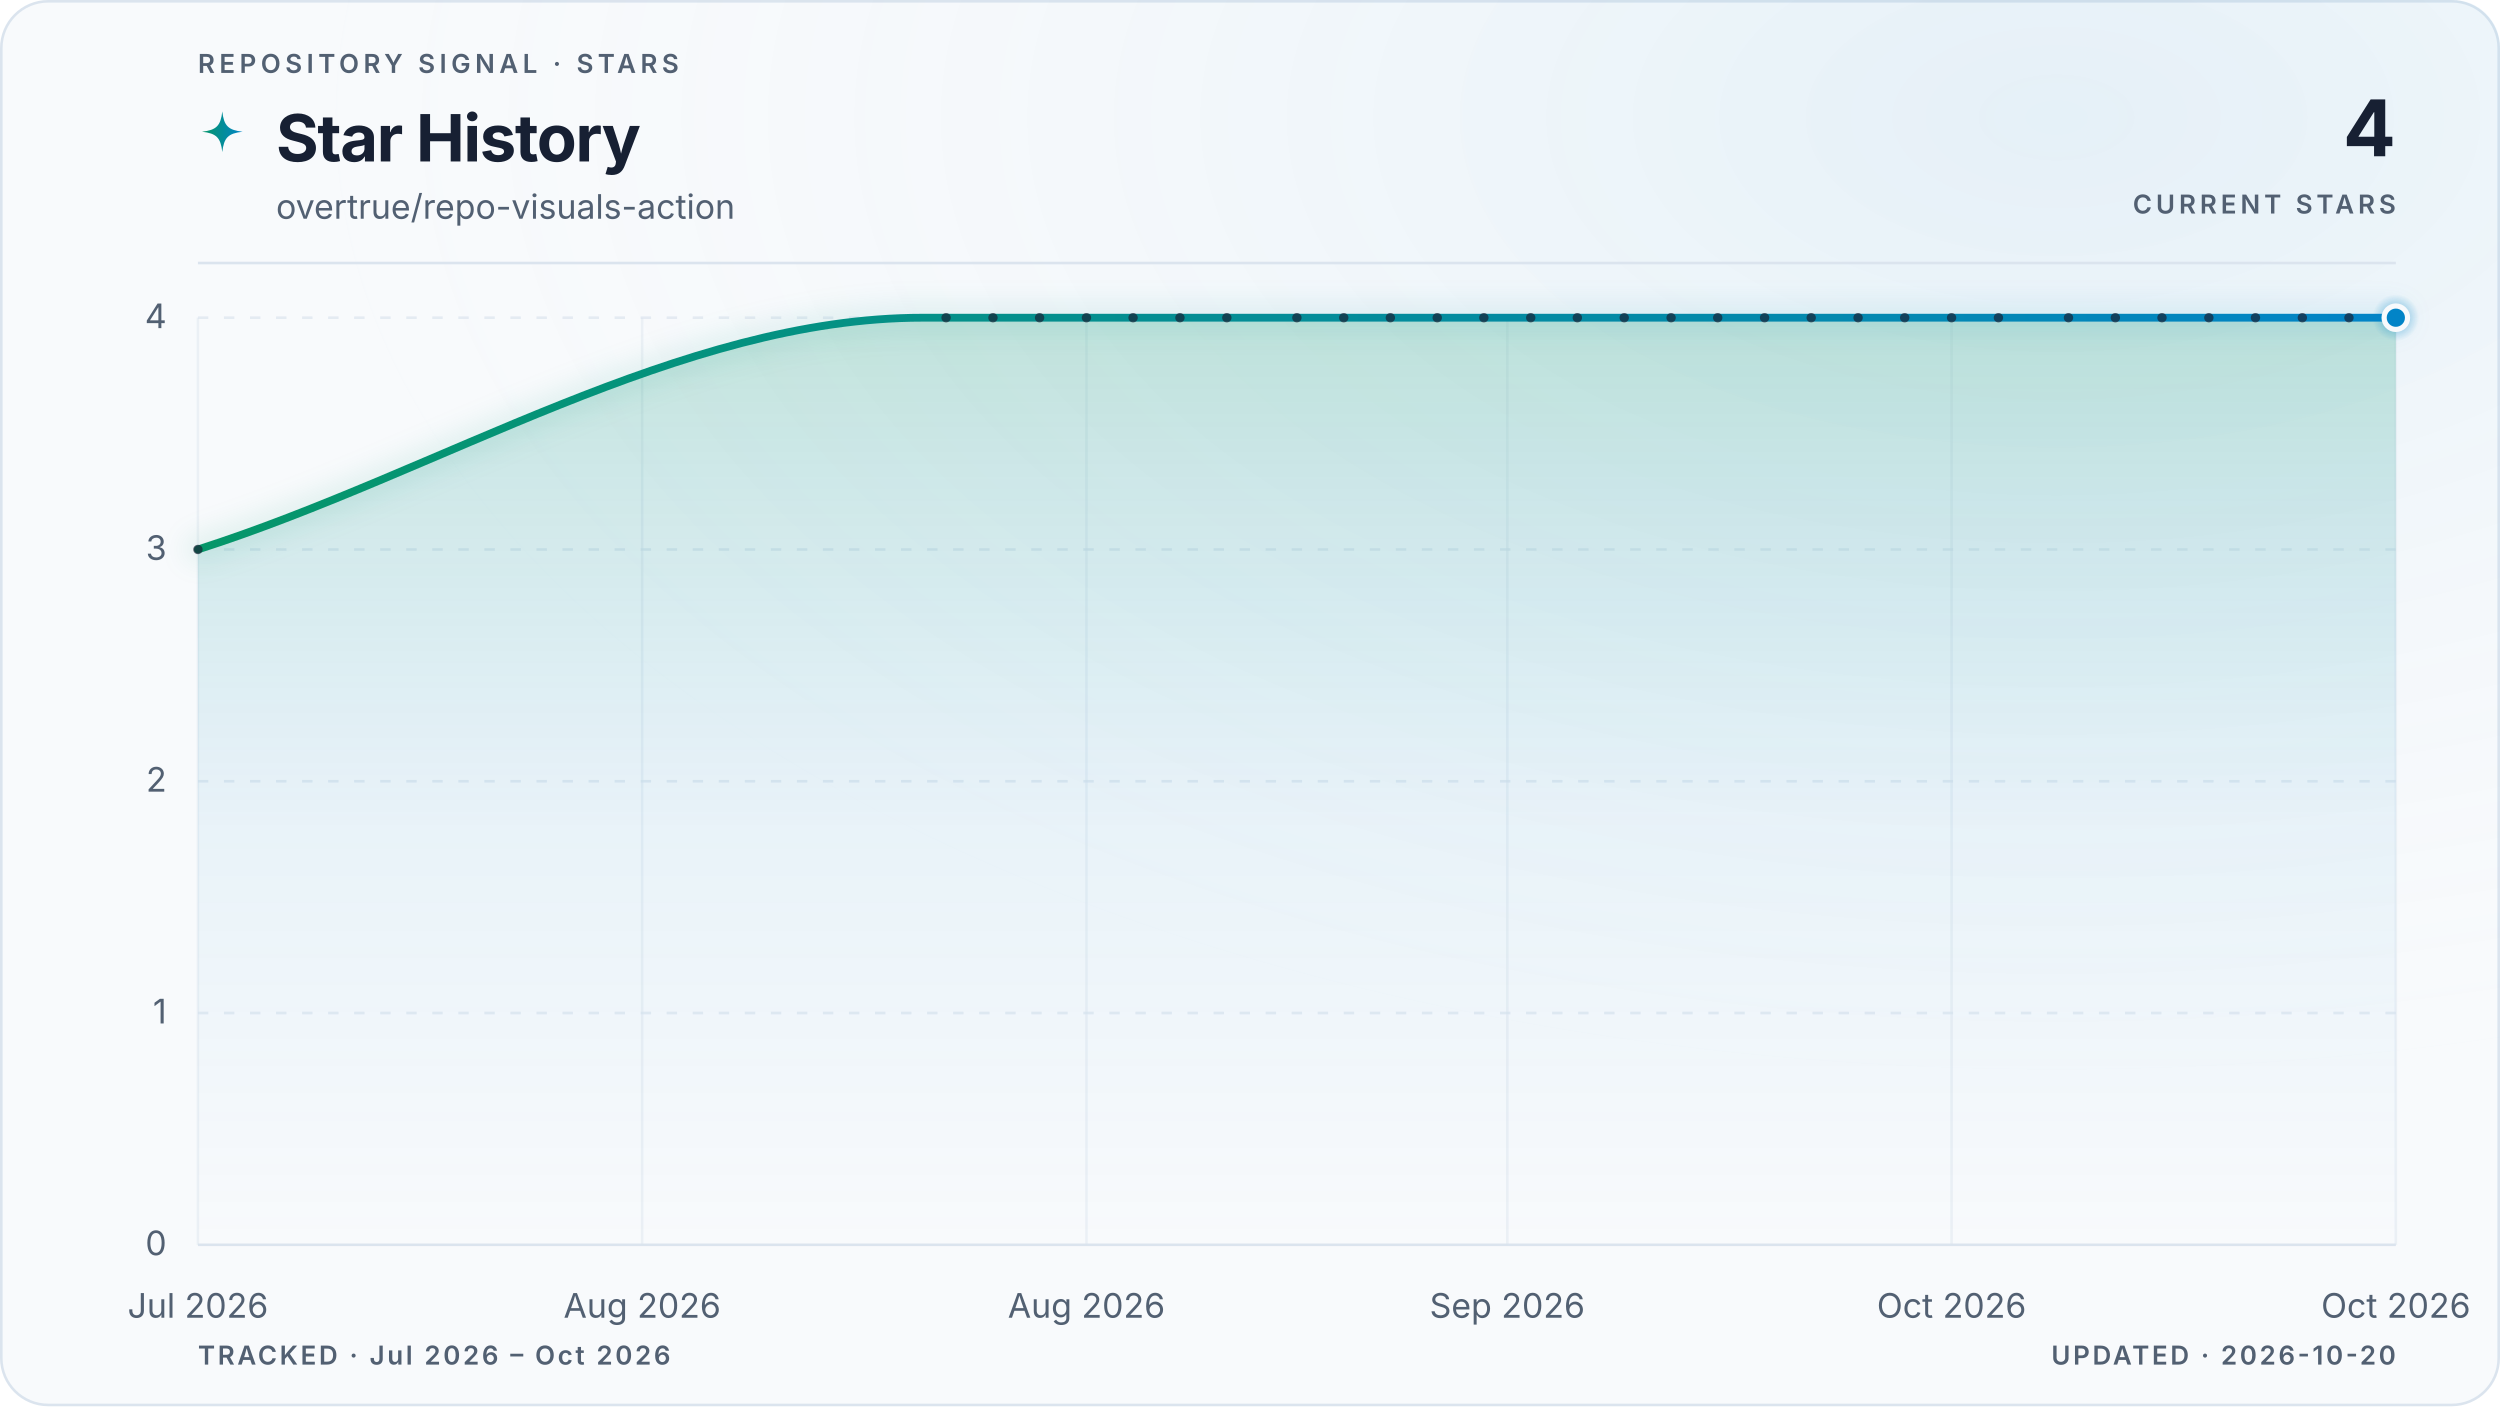
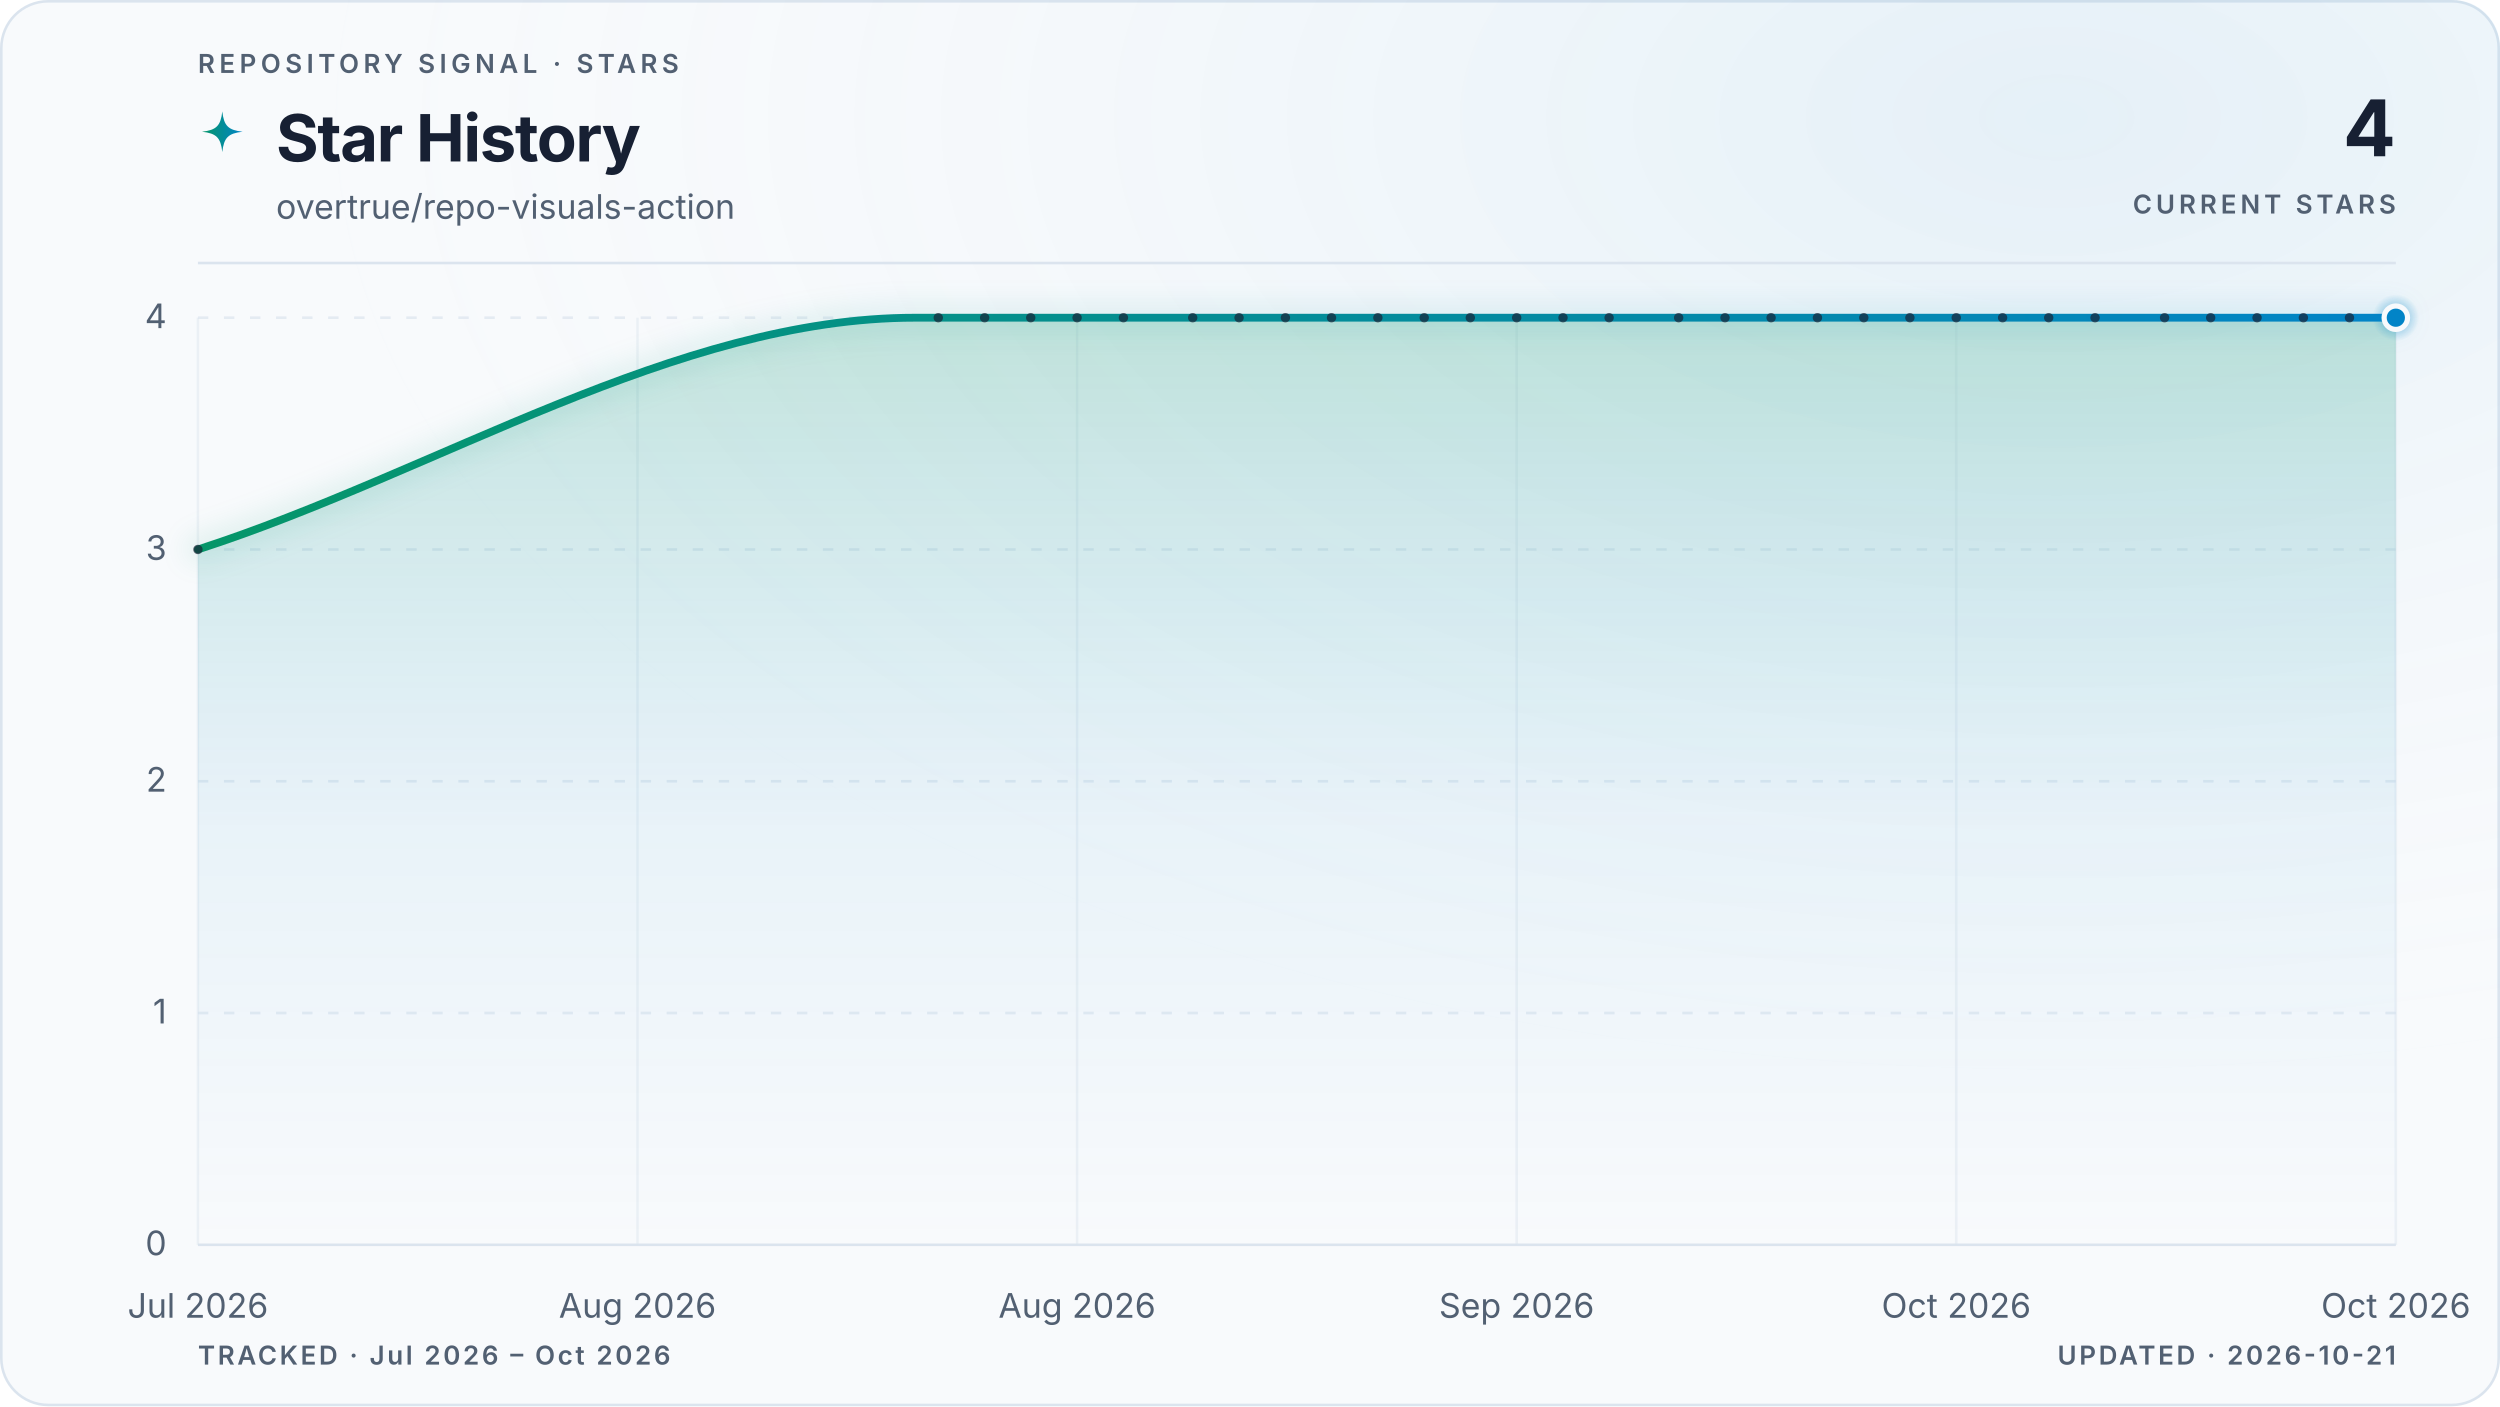
<svg xmlns="http://www.w3.org/2000/svg" viewBox="0 0 960 540" role="img" aria-labelledby="title description" data-style="gradient" data-variant="glow" data-layout="editorial" data-animated="true">
  <defs>
    <linearGradient id="trend" x1="0" y1="0" x2="1" y2="0">
      <stop offset="0%" stop-color="#059669" />
      <stop offset="100%" stop-color="#0284c7" />
    </linearGradient>
    <linearGradient id="area" x1="0" y1="0" x2="0" y2="1">
      <stop offset="0%" stop-color="#059669" stop-opacity="0.22" />
      <stop offset="55%" stop-color="#0284c7" stop-opacity="0.06" />
      <stop offset="100%" stop-color="#0284c7" stop-opacity="0" />
    </linearGradient>
    <radialGradient id="marker-halo" cx="50%" cy="50%" r="50%">
      <stop offset="0%" stop-color="#0284c7" stop-opacity="0.55" />
      <stop offset="100%" stop-color="#0284c7" stop-opacity="0" />
    </radialGradient>
    <radialGradient id="surface-glow" cx="82%" cy="8%" r="70%">
      <stop offset="0%" stop-color="#0284c7" stop-opacity="0.08" />
      <stop offset="100%" stop-color="#f8fafc" stop-opacity="0" />
    </radialGradient>
    <filter id="trend-glow" x="-20%" y="-20%" width="140%" height="140%">
      <feGaussianBlur stdDeviation="5" />
    </filter>
  </defs>
  <style>
.trend-enter{transform-box:fill-box;transform-origin:center;animation:trend-enter 520ms cubic-bezier(0.16,1,0.3,1)}
.marker-enter{transform-box:fill-box;transform-origin:center;animation:marker-enter 320ms cubic-bezier(0.16,1,0.3,1) 200ms both}
.marker-pulse{transform-box:fill-box;transform-origin:center;animation:marker-pulse 2.6s ease-out infinite}
@keyframes trend-enter{from{opacity:.35;transform:translateY(10px)}to{opacity:1;transform:translateY(0)}}
@keyframes marker-enter{from{opacity:0;transform:scale(.4)}to{opacity:1;transform:scale(1)}}
@keyframes marker-pulse{0%{opacity:.5;transform:scale(.7)}70%,100%{opacity:0;transform:scale(2.1)}}
@media (prefers-reduced-motion:reduce){.trend-enter,.marker-enter,.marker-pulse{animation:none!important}}
@media (prefers-reduced-motion:reduce){.marker-pulse{opacity:0}}
</style>
  <rect x="0.5" y="0.5" width="959" height="539" fill="#f8fafc" stroke="#dbe4ee" stroke-width="1" rx="18" />
  <rect width="960" height="540" fill="url(#surface-glow)" rx="18" />
  <text x="76" y="28" fill="#526072" font-family="ui-sans-serif, system-ui, -apple-system, BlinkMacSystemFont, 'Segoe UI', sans-serif" font-size="10" font-weight="600" letter-spacing="1.7">REPOSITORY SIGNAL · STARS</text>
  <path d="M12 1c.8 7.1 2.9 9.2 10 10-7.1.8-9.2 2.9-10 10-.8-7.1-2.9-9.2-10-10 7.1-.8 9.2-2.9 10-10Z" transform="translate(76 42) scale(.78)" fill="url(#trend)" aria-hidden="true" />
  <text x="106" y="62" fill="#172033" font-family="ui-sans-serif, system-ui, -apple-system, BlinkMacSystemFont, 'Segoe UI', sans-serif" font-size="25" font-weight="700" letter-spacing="-0.5">Star History</text>
  <text x="106" y="84" fill="#526072" font-family="ui-sans-serif, system-ui, -apple-system, BlinkMacSystemFont, 'Segoe UI', sans-serif" font-size="13">overtrue/repo-visuals-action</text>
  <text x="920" y="60" fill="#172033" font-family="ui-sans-serif, system-ui, -apple-system, BlinkMacSystemFont, 'Segoe UI', sans-serif" font-size="30" font-weight="700" letter-spacing="-0.6" text-anchor="end">4</text>
  <text x="920" y="82" fill="#526072" font-family="ui-sans-serif, system-ui, -apple-system, BlinkMacSystemFont, 'Segoe UI', sans-serif" font-size="10" font-weight="600" letter-spacing="1.5" text-anchor="end">CURRENT STARS</text>
  <line x1="76" y1="101" x2="920" y2="101" stroke="#dbe4ee" stroke-width="1" />
  <line x1="76" y1="478.0" x2="920" y2="478.0" stroke="#dbe4ee" stroke-width="1" stroke-dasharray="0" opacity="1" />
  <text x="64" y="482.0" fill="#526072" font-family="ui-sans-serif, system-ui, -apple-system, BlinkMacSystemFont, 'Segoe UI', sans-serif" font-size="13" text-anchor="end">0</text>
  <line x1="76" y1="389.0" x2="920" y2="389.0" stroke="#dbe4ee" stroke-width="1" stroke-dasharray="4 6" opacity="0.7" />
  <text x="64" y="393.0" fill="#526072" font-family="ui-sans-serif, system-ui, -apple-system, BlinkMacSystemFont, 'Segoe UI', sans-serif" font-size="13" text-anchor="end">1</text>
  <line x1="76" y1="300.0" x2="920" y2="300.0" stroke="#dbe4ee" stroke-width="1" stroke-dasharray="4 6" opacity="0.7" />
  <text x="64" y="304.0" fill="#526072" font-family="ui-sans-serif, system-ui, -apple-system, BlinkMacSystemFont, 'Segoe UI', sans-serif" font-size="13" text-anchor="end">2</text>
  <line x1="76" y1="211.0" x2="920" y2="211.0" stroke="#dbe4ee" stroke-width="1" stroke-dasharray="4 6" opacity="0.7" />
  <text x="64" y="215.0" fill="#526072" font-family="ui-sans-serif, system-ui, -apple-system, BlinkMacSystemFont, 'Segoe UI', sans-serif" font-size="13" text-anchor="end">3</text>
  <line x1="76" y1="122.0" x2="920" y2="122.0" stroke="#dbe4ee" stroke-width="1" stroke-dasharray="4 6" opacity="0.7" />
  <text x="64" y="126.0" fill="#526072" font-family="ui-sans-serif, system-ui, -apple-system, BlinkMacSystemFont, 'Segoe UI', sans-serif" font-size="13" text-anchor="end">4</text>
  <line x1="76.0" y1="122" x2="76.0" y2="478" stroke="#dbe4ee" stroke-width="1" opacity="0.45" />
  <text x="76.0" y="506" fill="#526072" font-family="ui-sans-serif, system-ui, -apple-system, BlinkMacSystemFont, 'Segoe UI', sans-serif" font-size="13" text-anchor="middle">Jul 2026</text>
-   <line x1="246.6" y1="122" x2="246.6" y2="478" stroke="#dbe4ee" stroke-width="1" opacity="0.45" />
-   <text x="246.6" y="506" fill="#526072" font-family="ui-sans-serif, system-ui, -apple-system, BlinkMacSystemFont, 'Segoe UI', sans-serif" font-size="13" text-anchor="middle">Aug 2026</text>
-   <line x1="417.2" y1="122" x2="417.2" y2="478" stroke="#dbe4ee" stroke-width="1" opacity="0.45" />
-   <text x="417.2" y="506" fill="#526072" font-family="ui-sans-serif, system-ui, -apple-system, BlinkMacSystemFont, 'Segoe UI', sans-serif" font-size="13" text-anchor="middle">Aug 2026</text>
-   <line x1="578.8" y1="122" x2="578.8" y2="478" stroke="#dbe4ee" stroke-width="1" opacity="0.45" />
-   <text x="578.8" y="506" fill="#526072" font-family="ui-sans-serif, system-ui, -apple-system, BlinkMacSystemFont, 'Segoe UI', sans-serif" font-size="13" text-anchor="middle">Sep 2026</text>
-   <line x1="749.4" y1="122" x2="749.4" y2="478" stroke="#dbe4ee" stroke-width="1" opacity="0.45" />
-   <text x="749.4" y="506" fill="#526072" font-family="ui-sans-serif, system-ui, -apple-system, BlinkMacSystemFont, 'Segoe UI', sans-serif" font-size="13" text-anchor="middle">Oct 2026</text>
+   <line x1="244.8" y1="122" x2="244.8" y2="478" stroke="#dbe4ee" stroke-width="1" opacity="0.45" />
+   <text x="244.8" y="506" fill="#526072" font-family="ui-sans-serif, system-ui, -apple-system, BlinkMacSystemFont, 'Segoe UI', sans-serif" font-size="13" text-anchor="middle">Aug 2026</text>
+   <line x1="413.6" y1="122" x2="413.6" y2="478" stroke="#dbe4ee" stroke-width="1" opacity="0.45" />
+   <text x="413.6" y="506" fill="#526072" font-family="ui-sans-serif, system-ui, -apple-system, BlinkMacSystemFont, 'Segoe UI', sans-serif" font-size="13" text-anchor="middle">Aug 2026</text>
+   <line x1="582.4" y1="122" x2="582.4" y2="478" stroke="#dbe4ee" stroke-width="1" opacity="0.45" />
+   <text x="582.4" y="506" fill="#526072" font-family="ui-sans-serif, system-ui, -apple-system, BlinkMacSystemFont, 'Segoe UI', sans-serif" font-size="13" text-anchor="middle">Sep 2026</text>
+   <line x1="751.2" y1="122" x2="751.2" y2="478" stroke="#dbe4ee" stroke-width="1" opacity="0.45" />
+   <text x="751.2" y="506" fill="#526072" font-family="ui-sans-serif, system-ui, -apple-system, BlinkMacSystemFont, 'Segoe UI', sans-serif" font-size="13" text-anchor="middle">Oct 2026</text>
  <line x1="920.0" y1="122" x2="920.0" y2="478" stroke="#dbe4ee" stroke-width="1" opacity="0.45" />
  <text x="920.0" y="506" fill="#526072" font-family="ui-sans-serif, system-ui, -apple-system, BlinkMacSystemFont, 'Segoe UI', sans-serif" font-size="13" text-anchor="middle">Oct 2026</text>
  <g class="trend-enter">
-     <path d="M 76.0 211.0 C 168.8 181.3, 261.6 122.0, 354.3 122.0 C 357.3 122.0, 360.3 122.0, 363.3 122.0 C 366.3 122.0, 369.3 122.0, 372.3 122.0 C 375.3 122.0, 378.3 122.0, 381.3 122.0 C 384.3 122.0, 387.3 122.0, 390.3 122.0 C 393.2 122.0, 396.2 122.0, 399.2 122.0 C 402.2 122.0, 405.2 122.0, 408.2 122.0 C 411.2 122.0, 414.2 122.0, 417.2 122.0 C 420.2 122.0, 423.2 122.0, 426.2 122.0 C 429.2 122.0, 432.2 122.0, 435.1 122.0 C 438.1 122.0, 441.1 122.0, 444.1 122.0 C 447.1 122.0, 450.1 122.0, 453.1 122.0 C 456.1 122.0, 459.1 122.0, 462.1 122.0 C 465.1 122.0, 468.1 122.0, 471.1 122.0 C 474.1 122.0, 477.0 122.0, 480.0 122.0 C 483.0 122.0, 486.0 122.0, 489.0 122.0 C 492.0 122.0, 495.0 122.0, 498.0 122.0 C 501.0 122.0, 504.0 122.0, 507.0 122.0 C 510.0 122.0, 513.0 122.0, 516.0 122.0 C 519.0 122.0, 521.9 122.0, 524.9 122.0 C 527.9 122.0, 530.9 122.0, 533.9 122.0 C 536.9 122.0, 539.9 122.0, 542.9 122.0 C 545.9 122.0, 548.9 122.0, 551.9 122.0 C 554.9 122.0, 557.9 122.0, 560.9 122.0 C 563.8 122.0, 566.8 122.0, 569.8 122.0 C 572.8 122.0, 575.8 122.0, 578.8 122.0 C 581.8 122.0, 584.8 122.0, 587.8 122.0 C 590.8 122.0, 593.8 122.0, 596.8 122.0 C 599.8 122.0, 602.8 122.0, 605.7 122.0 C 608.7 122.0, 611.7 122.0, 614.7 122.0 C 617.7 122.0, 620.7 122.0, 623.7 122.0 C 626.7 122.0, 629.7 122.0, 632.7 122.0 C 635.7 122.0, 638.7 122.0, 641.7 122.0 C 644.7 122.0, 647.6 122.0, 650.6 122.0 C 653.6 122.0, 656.6 122.0, 659.6 122.0 C 662.6 122.0, 665.6 122.0, 668.6 122.0 C 671.6 122.0, 674.6 122.0, 677.6 122.0 C 680.6 122.0, 683.6 122.0, 686.6 122.0 C 689.5 122.0, 692.5 122.0, 695.5 122.0 C 698.5 122.0, 701.5 122.0, 704.5 122.0 C 707.5 122.0, 710.5 122.0, 713.5 122.0 C 716.5 122.0, 719.5 122.0, 722.5 122.0 C 725.5 122.0, 728.5 122.0, 731.4 122.0 C 734.4 122.0, 737.4 122.0, 740.4 122.0 C 743.4 122.0, 746.4 122.0, 749.4 122.0 C 752.4 122.0, 755.4 122.0, 758.4 122.0 C 761.4 122.0, 764.4 122.0, 767.4 122.0 C 770.4 122.0, 773.3 122.0, 776.3 122.0 C 779.3 122.0, 782.3 122.0, 785.3 122.0 C 788.3 122.0, 791.3 122.0, 794.3 122.0 C 797.3 122.0, 800.3 122.0, 803.3 122.0 C 806.3 122.0, 809.3 122.0, 812.3 122.0 C 815.2 122.0, 818.2 122.0, 821.2 122.0 C 824.2 122.0, 827.2 122.0, 830.2 122.0 C 833.2 122.0, 836.2 122.0, 839.2 122.0 C 842.2 122.0, 845.2 122.0, 848.2 122.0 C 851.2 122.0, 854.2 122.0, 857.1 122.0 C 860.1 122.0, 863.1 122.0, 866.1 122.0 C 869.1 122.0, 872.1 122.0, 875.1 122.0 C 878.1 122.0, 881.1 122.0, 884.1 122.0 C 887.1 122.0, 890.1 122.0, 893.1 122.0 C 896.1 122.0, 899.0 122.0, 902.0 122.0 C 905.0 122.0, 908.0 122.0, 911.0 122.0 C 914.0 122.0, 917.0 122.0, 920.0 122.0 L 920.0 478.0 L 76.0 478.0 Z" fill="url(#area)" />
-     <path d="M 76.0 211.0 C 168.8 181.3, 261.6 122.0, 354.3 122.0 C 357.3 122.0, 360.3 122.0, 363.3 122.0 C 366.3 122.0, 369.3 122.0, 372.3 122.0 C 375.3 122.0, 378.3 122.0, 381.3 122.0 C 384.3 122.0, 387.3 122.0, 390.3 122.0 C 393.2 122.0, 396.2 122.0, 399.2 122.0 C 402.2 122.0, 405.2 122.0, 408.2 122.0 C 411.2 122.0, 414.2 122.0, 417.2 122.0 C 420.2 122.0, 423.2 122.0, 426.2 122.0 C 429.2 122.0, 432.2 122.0, 435.1 122.0 C 438.1 122.0, 441.1 122.0, 444.1 122.0 C 447.1 122.0, 450.1 122.0, 453.1 122.0 C 456.1 122.0, 459.1 122.0, 462.1 122.0 C 465.1 122.0, 468.1 122.0, 471.1 122.0 C 474.1 122.0, 477.0 122.0, 480.0 122.0 C 483.0 122.0, 486.0 122.0, 489.0 122.0 C 492.0 122.0, 495.0 122.0, 498.0 122.0 C 501.0 122.0, 504.0 122.0, 507.0 122.0 C 510.0 122.0, 513.0 122.0, 516.0 122.0 C 519.0 122.0, 521.9 122.0, 524.9 122.0 C 527.9 122.0, 530.9 122.0, 533.9 122.0 C 536.9 122.0, 539.9 122.0, 542.9 122.0 C 545.9 122.0, 548.9 122.0, 551.9 122.0 C 554.9 122.0, 557.9 122.0, 560.9 122.0 C 563.8 122.0, 566.8 122.0, 569.8 122.0 C 572.8 122.0, 575.8 122.0, 578.8 122.0 C 581.8 122.0, 584.8 122.0, 587.8 122.0 C 590.8 122.0, 593.8 122.0, 596.8 122.0 C 599.8 122.0, 602.8 122.0, 605.7 122.0 C 608.7 122.0, 611.7 122.0, 614.7 122.0 C 617.7 122.0, 620.7 122.0, 623.7 122.0 C 626.7 122.0, 629.7 122.0, 632.7 122.0 C 635.7 122.0, 638.7 122.0, 641.7 122.0 C 644.7 122.0, 647.6 122.0, 650.6 122.0 C 653.6 122.0, 656.6 122.0, 659.6 122.0 C 662.6 122.0, 665.6 122.0, 668.6 122.0 C 671.6 122.0, 674.6 122.0, 677.6 122.0 C 680.6 122.0, 683.6 122.0, 686.6 122.0 C 689.5 122.0, 692.5 122.0, 695.5 122.0 C 698.5 122.0, 701.5 122.0, 704.5 122.0 C 707.5 122.0, 710.5 122.0, 713.5 122.0 C 716.5 122.0, 719.5 122.0, 722.5 122.0 C 725.5 122.0, 728.5 122.0, 731.4 122.0 C 734.4 122.0, 737.4 122.0, 740.4 122.0 C 743.4 122.0, 746.4 122.0, 749.4 122.0 C 752.4 122.0, 755.4 122.0, 758.4 122.0 C 761.4 122.0, 764.4 122.0, 767.4 122.0 C 770.4 122.0, 773.3 122.0, 776.3 122.0 C 779.3 122.0, 782.3 122.0, 785.3 122.0 C 788.3 122.0, 791.3 122.0, 794.3 122.0 C 797.3 122.0, 800.3 122.0, 803.3 122.0 C 806.3 122.0, 809.3 122.0, 812.3 122.0 C 815.2 122.0, 818.2 122.0, 821.2 122.0 C 824.2 122.0, 827.2 122.0, 830.2 122.0 C 833.2 122.0, 836.2 122.0, 839.2 122.0 C 842.2 122.0, 845.2 122.0, 848.2 122.0 C 851.2 122.0, 854.2 122.0, 857.1 122.0 C 860.1 122.0, 863.1 122.0, 866.1 122.0 C 869.1 122.0, 872.1 122.0, 875.1 122.0 C 878.1 122.0, 881.1 122.0, 884.1 122.0 C 887.1 122.0, 890.1 122.0, 893.1 122.0 C 896.1 122.0, 899.0 122.0, 902.0 122.0 C 905.0 122.0, 908.0 122.0, 911.0 122.0 C 914.0 122.0, 917.0 122.0, 920.0 122.0" fill="none" stroke="url(#trend)" stroke-width="10" stroke-linecap="round" stroke-linejoin="round" opacity="0.10" filter="url(#trend-glow)" />
-     <path d="M 76.0 211.0 C 168.8 181.3, 261.6 122.0, 354.3 122.0 C 357.3 122.0, 360.3 122.0, 363.3 122.0 C 366.3 122.0, 369.3 122.0, 372.3 122.0 C 375.3 122.0, 378.3 122.0, 381.3 122.0 C 384.3 122.0, 387.3 122.0, 390.3 122.0 C 393.2 122.0, 396.2 122.0, 399.2 122.0 C 402.2 122.0, 405.2 122.0, 408.2 122.0 C 411.2 122.0, 414.2 122.0, 417.2 122.0 C 420.2 122.0, 423.2 122.0, 426.2 122.0 C 429.2 122.0, 432.2 122.0, 435.1 122.0 C 438.1 122.0, 441.1 122.0, 444.1 122.0 C 447.1 122.0, 450.1 122.0, 453.1 122.0 C 456.1 122.0, 459.1 122.0, 462.1 122.0 C 465.1 122.0, 468.1 122.0, 471.1 122.0 C 474.1 122.0, 477.0 122.0, 480.0 122.0 C 483.0 122.0, 486.0 122.0, 489.0 122.0 C 492.0 122.0, 495.0 122.0, 498.0 122.0 C 501.0 122.0, 504.0 122.0, 507.0 122.0 C 510.0 122.0, 513.0 122.0, 516.0 122.0 C 519.0 122.0, 521.9 122.0, 524.9 122.0 C 527.9 122.0, 530.9 122.0, 533.9 122.0 C 536.9 122.0, 539.9 122.0, 542.9 122.0 C 545.9 122.0, 548.9 122.0, 551.9 122.0 C 554.9 122.0, 557.9 122.0, 560.9 122.0 C 563.8 122.0, 566.8 122.0, 569.8 122.0 C 572.8 122.0, 575.8 122.0, 578.8 122.0 C 581.8 122.0, 584.8 122.0, 587.8 122.0 C 590.8 122.0, 593.8 122.0, 596.8 122.0 C 599.8 122.0, 602.8 122.0, 605.7 122.0 C 608.7 122.0, 611.7 122.0, 614.7 122.0 C 617.7 122.0, 620.7 122.0, 623.7 122.0 C 626.7 122.0, 629.7 122.0, 632.7 122.0 C 635.7 122.0, 638.7 122.0, 641.7 122.0 C 644.7 122.0, 647.6 122.0, 650.6 122.0 C 653.6 122.0, 656.6 122.0, 659.6 122.0 C 662.6 122.0, 665.6 122.0, 668.6 122.0 C 671.6 122.0, 674.6 122.0, 677.6 122.0 C 680.6 122.0, 683.6 122.0, 686.6 122.0 C 689.5 122.0, 692.5 122.0, 695.5 122.0 C 698.5 122.0, 701.5 122.0, 704.5 122.0 C 707.5 122.0, 710.5 122.0, 713.5 122.0 C 716.5 122.0, 719.5 122.0, 722.5 122.0 C 725.5 122.0, 728.5 122.0, 731.4 122.0 C 734.4 122.0, 737.4 122.0, 740.4 122.0 C 743.4 122.0, 746.4 122.0, 749.4 122.0 C 752.4 122.0, 755.4 122.0, 758.4 122.0 C 761.4 122.0, 764.4 122.0, 767.4 122.0 C 770.4 122.0, 773.3 122.0, 776.3 122.0 C 779.3 122.0, 782.3 122.0, 785.3 122.0 C 788.3 122.0, 791.3 122.0, 794.3 122.0 C 797.3 122.0, 800.3 122.0, 803.3 122.0 C 806.3 122.0, 809.3 122.0, 812.3 122.0 C 815.2 122.0, 818.2 122.0, 821.2 122.0 C 824.2 122.0, 827.2 122.0, 830.2 122.0 C 833.2 122.0, 836.2 122.0, 839.2 122.0 C 842.2 122.0, 845.2 122.0, 848.2 122.0 C 851.2 122.0, 854.2 122.0, 857.1 122.0 C 860.1 122.0, 863.1 122.0, 866.1 122.0 C 869.1 122.0, 872.1 122.0, 875.1 122.0 C 878.1 122.0, 881.1 122.0, 884.1 122.0 C 887.1 122.0, 890.1 122.0, 893.1 122.0 C 896.1 122.0, 899.0 122.0, 902.0 122.0 C 905.0 122.0, 908.0 122.0, 911.0 122.0 C 914.0 122.0, 917.0 122.0, 920.0 122.0" fill="none" stroke="url(#trend)" stroke-width="3" stroke-linecap="round" stroke-linejoin="round" />
+     <path d="M 76.0 211.0 C 167.8 181.3, 259.6 122.0, 351.4 122.0 C 354.4 122.0, 357.3 122.0, 360.3 122.0 C 363.3 122.0, 366.2 122.0, 369.2 122.0 C 372.1 122.0, 375.1 122.0, 378.1 122.0 C 381.0 122.0, 384.0 122.0, 386.9 122.0 C 389.9 122.0, 392.9 122.0, 395.8 122.0 C 398.8 122.0, 401.8 122.0, 404.7 122.0 C 407.7 122.0, 410.6 122.0, 413.6 122.0 C 416.6 122.0, 419.5 122.0, 422.5 122.0 C 425.4 122.0, 428.4 122.0, 431.4 122.0 C 434.3 122.0, 437.3 122.0, 440.3 122.0 C 443.2 122.0, 446.2 122.0, 449.1 122.0 C 452.1 122.0, 455.1 122.0, 458.0 122.0 C 461.0 122.0, 463.9 122.0, 466.9 122.0 C 469.9 122.0, 472.8 122.0, 475.8 122.0 C 478.8 122.0, 481.7 122.0, 484.7 122.0 C 487.6 122.0, 490.6 122.0, 493.6 122.0 C 496.5 122.0, 499.5 122.0, 502.4 122.0 C 505.4 122.0, 508.4 122.0, 511.3 122.0 C 514.3 122.0, 517.2 122.0, 520.2 122.0 C 523.2 122.0, 526.1 122.0, 529.1 122.0 C 532.1 122.0, 535.0 122.0, 538.0 122.0 C 540.9 122.0, 543.9 122.0, 546.9 122.0 C 549.8 122.0, 552.8 122.0, 555.7 122.0 C 558.7 122.0, 561.7 122.0, 564.6 122.0 C 567.6 122.0, 570.6 122.0, 573.5 122.0 C 576.5 122.0, 579.4 122.0, 582.4 122.0 C 585.4 122.0, 588.3 122.0, 591.3 122.0 C 594.2 122.0, 597.2 122.0, 600.2 122.0 C 603.1 122.0, 606.1 122.0, 609.1 122.0 C 612.0 122.0, 615.0 122.0, 617.9 122.0 C 620.9 122.0, 623.9 122.0, 626.8 122.0 C 629.8 122.0, 632.7 122.0, 635.7 122.0 C 638.7 122.0, 641.6 122.0, 644.6 122.0 C 647.6 122.0, 650.5 122.0, 653.5 122.0 C 656.4 122.0, 659.4 122.0, 662.4 122.0 C 665.3 122.0, 668.3 122.0, 671.2 122.0 C 674.2 122.0, 677.2 122.0, 680.1 122.0 C 683.1 122.0, 686.0 122.0, 689.0 122.0 C 692.0 122.0, 694.9 122.0, 697.9 122.0 C 700.9 122.0, 703.8 122.0, 706.8 122.0 C 709.7 122.0, 712.7 122.0, 715.7 122.0 C 718.6 122.0, 721.6 122.0, 724.5 122.0 C 727.5 122.0, 730.5 122.0, 733.4 122.0 C 736.4 122.0, 739.4 122.0, 742.3 122.0 C 745.3 122.0, 748.2 122.0, 751.2 122.0 C 754.2 122.0, 757.1 122.0, 760.1 122.0 C 763.0 122.0, 766.0 122.0, 769.0 122.0 C 771.9 122.0, 774.9 122.0, 777.9 122.0 C 780.8 122.0, 783.8 122.0, 786.7 122.0 C 789.7 122.0, 792.7 122.0, 795.6 122.0 C 798.6 122.0, 801.5 122.0, 804.5 122.0 C 807.5 122.0, 810.4 122.0, 813.4 122.0 C 816.4 122.0, 819.3 122.0, 822.3 122.0 C 825.2 122.0, 828.2 122.0, 831.2 122.0 C 834.1 122.0, 837.1 122.0, 840.0 122.0 C 843.0 122.0, 846.0 122.0, 848.9 122.0 C 851.9 122.0, 854.8 122.0, 857.8 122.0 C 860.8 122.0, 863.7 122.0, 866.7 122.0 C 869.7 122.0, 872.6 122.0, 875.6 122.0 C 878.5 122.0, 881.5 122.0, 884.5 122.0 C 887.4 122.0, 890.4 122.0, 893.3 122.0 C 896.3 122.0, 899.3 122.0, 902.2 122.0 C 905.2 122.0, 908.2 122.0, 911.1 122.0 C 914.1 122.0, 917.0 122.0, 920.0 122.0 L 920.0 478.0 L 76.0 478.0 Z" fill="url(#area)" />
+     <path d="M 76.0 211.0 C 167.8 181.3, 259.6 122.0, 351.4 122.0 C 354.4 122.0, 357.3 122.0, 360.3 122.0 C 363.3 122.0, 366.2 122.0, 369.2 122.0 C 372.1 122.0, 375.1 122.0, 378.1 122.0 C 381.0 122.0, 384.0 122.0, 386.9 122.0 C 389.9 122.0, 392.9 122.0, 395.8 122.0 C 398.8 122.0, 401.8 122.0, 404.7 122.0 C 407.7 122.0, 410.6 122.0, 413.6 122.0 C 416.6 122.0, 419.5 122.0, 422.5 122.0 C 425.4 122.0, 428.4 122.0, 431.4 122.0 C 434.3 122.0, 437.3 122.0, 440.3 122.0 C 443.2 122.0, 446.2 122.0, 449.1 122.0 C 452.1 122.0, 455.1 122.0, 458.0 122.0 C 461.0 122.0, 463.9 122.0, 466.9 122.0 C 469.9 122.0, 472.8 122.0, 475.8 122.0 C 478.8 122.0, 481.7 122.0, 484.7 122.0 C 487.6 122.0, 490.6 122.0, 493.6 122.0 C 496.5 122.0, 499.5 122.0, 502.4 122.0 C 505.4 122.0, 508.4 122.0, 511.3 122.0 C 514.3 122.0, 517.2 122.0, 520.2 122.0 C 523.2 122.0, 526.1 122.0, 529.1 122.0 C 532.1 122.0, 535.0 122.0, 538.0 122.0 C 540.9 122.0, 543.9 122.0, 546.9 122.0 C 549.8 122.0, 552.8 122.0, 555.7 122.0 C 558.7 122.0, 561.7 122.0, 564.6 122.0 C 567.6 122.0, 570.6 122.0, 573.5 122.0 C 576.5 122.0, 579.4 122.0, 582.4 122.0 C 585.4 122.0, 588.3 122.0, 591.3 122.0 C 594.2 122.0, 597.2 122.0, 600.2 122.0 C 603.1 122.0, 606.1 122.0, 609.1 122.0 C 612.0 122.0, 615.0 122.0, 617.9 122.0 C 620.9 122.0, 623.9 122.0, 626.8 122.0 C 629.8 122.0, 632.7 122.0, 635.7 122.0 C 638.7 122.0, 641.6 122.0, 644.6 122.0 C 647.6 122.0, 650.5 122.0, 653.5 122.0 C 656.4 122.0, 659.4 122.0, 662.4 122.0 C 665.3 122.0, 668.3 122.0, 671.2 122.0 C 674.2 122.0, 677.2 122.0, 680.1 122.0 C 683.1 122.0, 686.0 122.0, 689.0 122.0 C 692.0 122.0, 694.9 122.0, 697.9 122.0 C 700.9 122.0, 703.8 122.0, 706.8 122.0 C 709.7 122.0, 712.7 122.0, 715.7 122.0 C 718.6 122.0, 721.6 122.0, 724.5 122.0 C 727.5 122.0, 730.5 122.0, 733.4 122.0 C 736.4 122.0, 739.4 122.0, 742.3 122.0 C 745.3 122.0, 748.2 122.0, 751.2 122.0 C 754.2 122.0, 757.1 122.0, 760.1 122.0 C 763.0 122.0, 766.0 122.0, 769.0 122.0 C 771.9 122.0, 774.9 122.0, 777.9 122.0 C 780.8 122.0, 783.8 122.0, 786.7 122.0 C 789.7 122.0, 792.7 122.0, 795.6 122.0 C 798.6 122.0, 801.5 122.0, 804.5 122.0 C 807.5 122.0, 810.4 122.0, 813.4 122.0 C 816.4 122.0, 819.3 122.0, 822.3 122.0 C 825.2 122.0, 828.2 122.0, 831.2 122.0 C 834.1 122.0, 837.1 122.0, 840.0 122.0 C 843.0 122.0, 846.0 122.0, 848.9 122.0 C 851.9 122.0, 854.8 122.0, 857.8 122.0 C 860.8 122.0, 863.7 122.0, 866.7 122.0 C 869.7 122.0, 872.6 122.0, 875.6 122.0 C 878.5 122.0, 881.5 122.0, 884.5 122.0 C 887.4 122.0, 890.4 122.0, 893.3 122.0 C 896.3 122.0, 899.3 122.0, 902.2 122.0 C 905.2 122.0, 908.2 122.0, 911.1 122.0 C 914.1 122.0, 917.0 122.0, 920.0 122.0" fill="none" stroke="url(#trend)" stroke-width="10" stroke-linecap="round" stroke-linejoin="round" opacity="0.10" filter="url(#trend-glow)" />
+     <path d="M 76.0 211.0 C 167.8 181.3, 259.6 122.0, 351.4 122.0 C 354.4 122.0, 357.3 122.0, 360.3 122.0 C 363.3 122.0, 366.2 122.0, 369.2 122.0 C 372.1 122.0, 375.1 122.0, 378.1 122.0 C 381.0 122.0, 384.0 122.0, 386.9 122.0 C 389.9 122.0, 392.9 122.0, 395.8 122.0 C 398.8 122.0, 401.8 122.0, 404.7 122.0 C 407.7 122.0, 410.6 122.0, 413.6 122.0 C 416.6 122.0, 419.5 122.0, 422.5 122.0 C 425.4 122.0, 428.4 122.0, 431.4 122.0 C 434.3 122.0, 437.3 122.0, 440.3 122.0 C 443.2 122.0, 446.2 122.0, 449.1 122.0 C 452.1 122.0, 455.1 122.0, 458.0 122.0 C 461.0 122.0, 463.9 122.0, 466.9 122.0 C 469.9 122.0, 472.8 122.0, 475.8 122.0 C 478.8 122.0, 481.7 122.0, 484.7 122.0 C 487.6 122.0, 490.6 122.0, 493.6 122.0 C 496.5 122.0, 499.5 122.0, 502.4 122.0 C 505.4 122.0, 508.4 122.0, 511.3 122.0 C 514.3 122.0, 517.2 122.0, 520.2 122.0 C 523.2 122.0, 526.1 122.0, 529.1 122.0 C 532.1 122.0, 535.0 122.0, 538.0 122.0 C 540.9 122.0, 543.9 122.0, 546.9 122.0 C 549.8 122.0, 552.8 122.0, 555.7 122.0 C 558.7 122.0, 561.7 122.0, 564.6 122.0 C 567.6 122.0, 570.6 122.0, 573.5 122.0 C 576.5 122.0, 579.4 122.0, 582.4 122.0 C 585.4 122.0, 588.3 122.0, 591.3 122.0 C 594.2 122.0, 597.2 122.0, 600.2 122.0 C 603.1 122.0, 606.1 122.0, 609.1 122.0 C 612.0 122.0, 615.0 122.0, 617.9 122.0 C 620.9 122.0, 623.9 122.0, 626.8 122.0 C 629.8 122.0, 632.7 122.0, 635.7 122.0 C 638.7 122.0, 641.6 122.0, 644.6 122.0 C 647.6 122.0, 650.5 122.0, 653.5 122.0 C 656.4 122.0, 659.4 122.0, 662.4 122.0 C 665.3 122.0, 668.3 122.0, 671.2 122.0 C 674.2 122.0, 677.2 122.0, 680.1 122.0 C 683.1 122.0, 686.0 122.0, 689.0 122.0 C 692.0 122.0, 694.9 122.0, 697.9 122.0 C 700.9 122.0, 703.8 122.0, 706.8 122.0 C 709.7 122.0, 712.7 122.0, 715.7 122.0 C 718.6 122.0, 721.6 122.0, 724.5 122.0 C 727.5 122.0, 730.5 122.0, 733.4 122.0 C 736.4 122.0, 739.4 122.0, 742.3 122.0 C 745.3 122.0, 748.2 122.0, 751.2 122.0 C 754.2 122.0, 757.1 122.0, 760.1 122.0 C 763.0 122.0, 766.0 122.0, 769.0 122.0 C 771.9 122.0, 774.9 122.0, 777.9 122.0 C 780.8 122.0, 783.8 122.0, 786.7 122.0 C 789.7 122.0, 792.7 122.0, 795.6 122.0 C 798.6 122.0, 801.5 122.0, 804.5 122.0 C 807.5 122.0, 810.4 122.0, 813.4 122.0 C 816.4 122.0, 819.3 122.0, 822.3 122.0 C 825.2 122.0, 828.2 122.0, 831.2 122.0 C 834.1 122.0, 837.1 122.0, 840.0 122.0 C 843.0 122.0, 846.0 122.0, 848.9 122.0 C 851.9 122.0, 854.8 122.0, 857.8 122.0 C 860.8 122.0, 863.7 122.0, 866.7 122.0 C 869.7 122.0, 872.6 122.0, 875.6 122.0 C 878.5 122.0, 881.5 122.0, 884.5 122.0 C 887.4 122.0, 890.4 122.0, 893.3 122.0 C 896.3 122.0, 899.3 122.0, 902.2 122.0 C 905.2 122.0, 908.2 122.0, 911.1 122.0 C 914.1 122.0, 917.0 122.0, 920.0 122.0" fill="none" stroke="url(#trend)" stroke-width="3" stroke-linecap="round" stroke-linejoin="round" />
    <g data-point-count="31" fill="#172033" opacity="0.68">
      <circle cx="76.0" cy="211.0" r="1.8" />
-       <circle cx="363.3" cy="122.0" r="1.8" />
-       <circle cx="381.3" cy="122.0" r="1.8" />
-       <circle cx="399.2" cy="122.0" r="1.8" />
-       <circle cx="417.2" cy="122.0" r="1.8" />
-       <circle cx="435.1" cy="122.0" r="1.8" />
-       <circle cx="453.1" cy="122.0" r="1.8" />
-       <circle cx="471.1" cy="122.0" r="1.8" />
-       <circle cx="498.0" cy="122.0" r="1.8" />
-       <circle cx="516.0" cy="122.0" r="1.8" />
-       <circle cx="533.9" cy="122.0" r="1.8" />
-       <circle cx="551.9" cy="122.0" r="1.8" />
-       <circle cx="569.8" cy="122.0" r="1.8" />
-       <circle cx="587.8" cy="122.0" r="1.8" />
-       <circle cx="605.7" cy="122.0" r="1.8" />
-       <circle cx="623.7" cy="122.0" r="1.8" />
-       <circle cx="641.7" cy="122.0" r="1.8" />
-       <circle cx="659.6" cy="122.0" r="1.8" />
-       <circle cx="677.6" cy="122.0" r="1.8" />
-       <circle cx="695.5" cy="122.0" r="1.8" />
-       <circle cx="713.5" cy="122.0" r="1.8" />
-       <circle cx="731.4" cy="122.0" r="1.8" />
-       <circle cx="749.4" cy="122.0" r="1.8" />
-       <circle cx="767.4" cy="122.0" r="1.8" />
-       <circle cx="794.3" cy="122.0" r="1.8" />
-       <circle cx="812.3" cy="122.0" r="1.8" />
-       <circle cx="830.2" cy="122.0" r="1.8" />
-       <circle cx="848.2" cy="122.0" r="1.8" />
-       <circle cx="866.1" cy="122.0" r="1.8" />
-       <circle cx="884.1" cy="122.0" r="1.8" />
-       <circle cx="902.0" cy="122.0" r="1.8" />
+       <circle cx="360.3" cy="122.0" r="1.8" />
+       <circle cx="378.1" cy="122.0" r="1.8" />
+       <circle cx="395.8" cy="122.0" r="1.8" />
+       <circle cx="413.6" cy="122.0" r="1.8" />
+       <circle cx="431.4" cy="122.0" r="1.8" />
+       <circle cx="458.0" cy="122.0" r="1.8" />
+       <circle cx="475.8" cy="122.0" r="1.8" />
+       <circle cx="493.6" cy="122.0" r="1.8" />
+       <circle cx="511.3" cy="122.0" r="1.8" />
+       <circle cx="529.1" cy="122.0" r="1.8" />
+       <circle cx="546.9" cy="122.0" r="1.8" />
+       <circle cx="564.6" cy="122.0" r="1.8" />
+       <circle cx="582.4" cy="122.0" r="1.8" />
+       <circle cx="600.2" cy="122.0" r="1.8" />
+       <circle cx="617.9" cy="122.0" r="1.8" />
+       <circle cx="644.6" cy="122.0" r="1.8" />
+       <circle cx="662.4" cy="122.0" r="1.8" />
+       <circle cx="680.1" cy="122.0" r="1.8" />
+       <circle cx="697.9" cy="122.0" r="1.8" />
+       <circle cx="715.7" cy="122.0" r="1.8" />
+       <circle cx="733.4" cy="122.0" r="1.8" />
+       <circle cx="751.2" cy="122.0" r="1.8" />
+       <circle cx="769.0" cy="122.0" r="1.8" />
+       <circle cx="786.7" cy="122.0" r="1.8" />
+       <circle cx="804.5" cy="122.0" r="1.8" />
+       <circle cx="831.2" cy="122.0" r="1.8" />
+       <circle cx="848.9" cy="122.0" r="1.8" />
+       <circle cx="866.7" cy="122.0" r="1.8" />
+       <circle cx="884.5" cy="122.0" r="1.8" />
+       <circle cx="902.2" cy="122.0" r="1.8" />
    </g>
  </g>
  <g class="marker-enter">
    <circle class="marker-pulse" cx="920.0" cy="122.0" r="9" fill="url(#marker-halo)" />
    <circle cx="920.0" cy="122.0" r="4.5" fill="#0284c7" stroke="#f8fafc" stroke-width="2" />
  </g>
  <text x="76" y="524" fill="#526072" font-family="ui-sans-serif, system-ui, -apple-system, BlinkMacSystemFont, 'Segoe UI', sans-serif" font-size="10" font-weight="600" letter-spacing="1">TRACKED · Jul 2026 – Oct 2026</text>
-   <text x="920" y="524" fill="#526072" font-family="ui-sans-serif, system-ui, -apple-system, BlinkMacSystemFont, 'Segoe UI', sans-serif" font-size="10" font-weight="600" letter-spacing="1" text-anchor="end">UPDATED · 2026-10-20</text>
+   <text x="920" y="524" fill="#526072" font-family="ui-sans-serif, system-ui, -apple-system, BlinkMacSystemFont, 'Segoe UI', sans-serif" font-size="10" font-weight="600" letter-spacing="1" text-anchor="end">UPDATED · 2026-10-21</text>
</svg>
